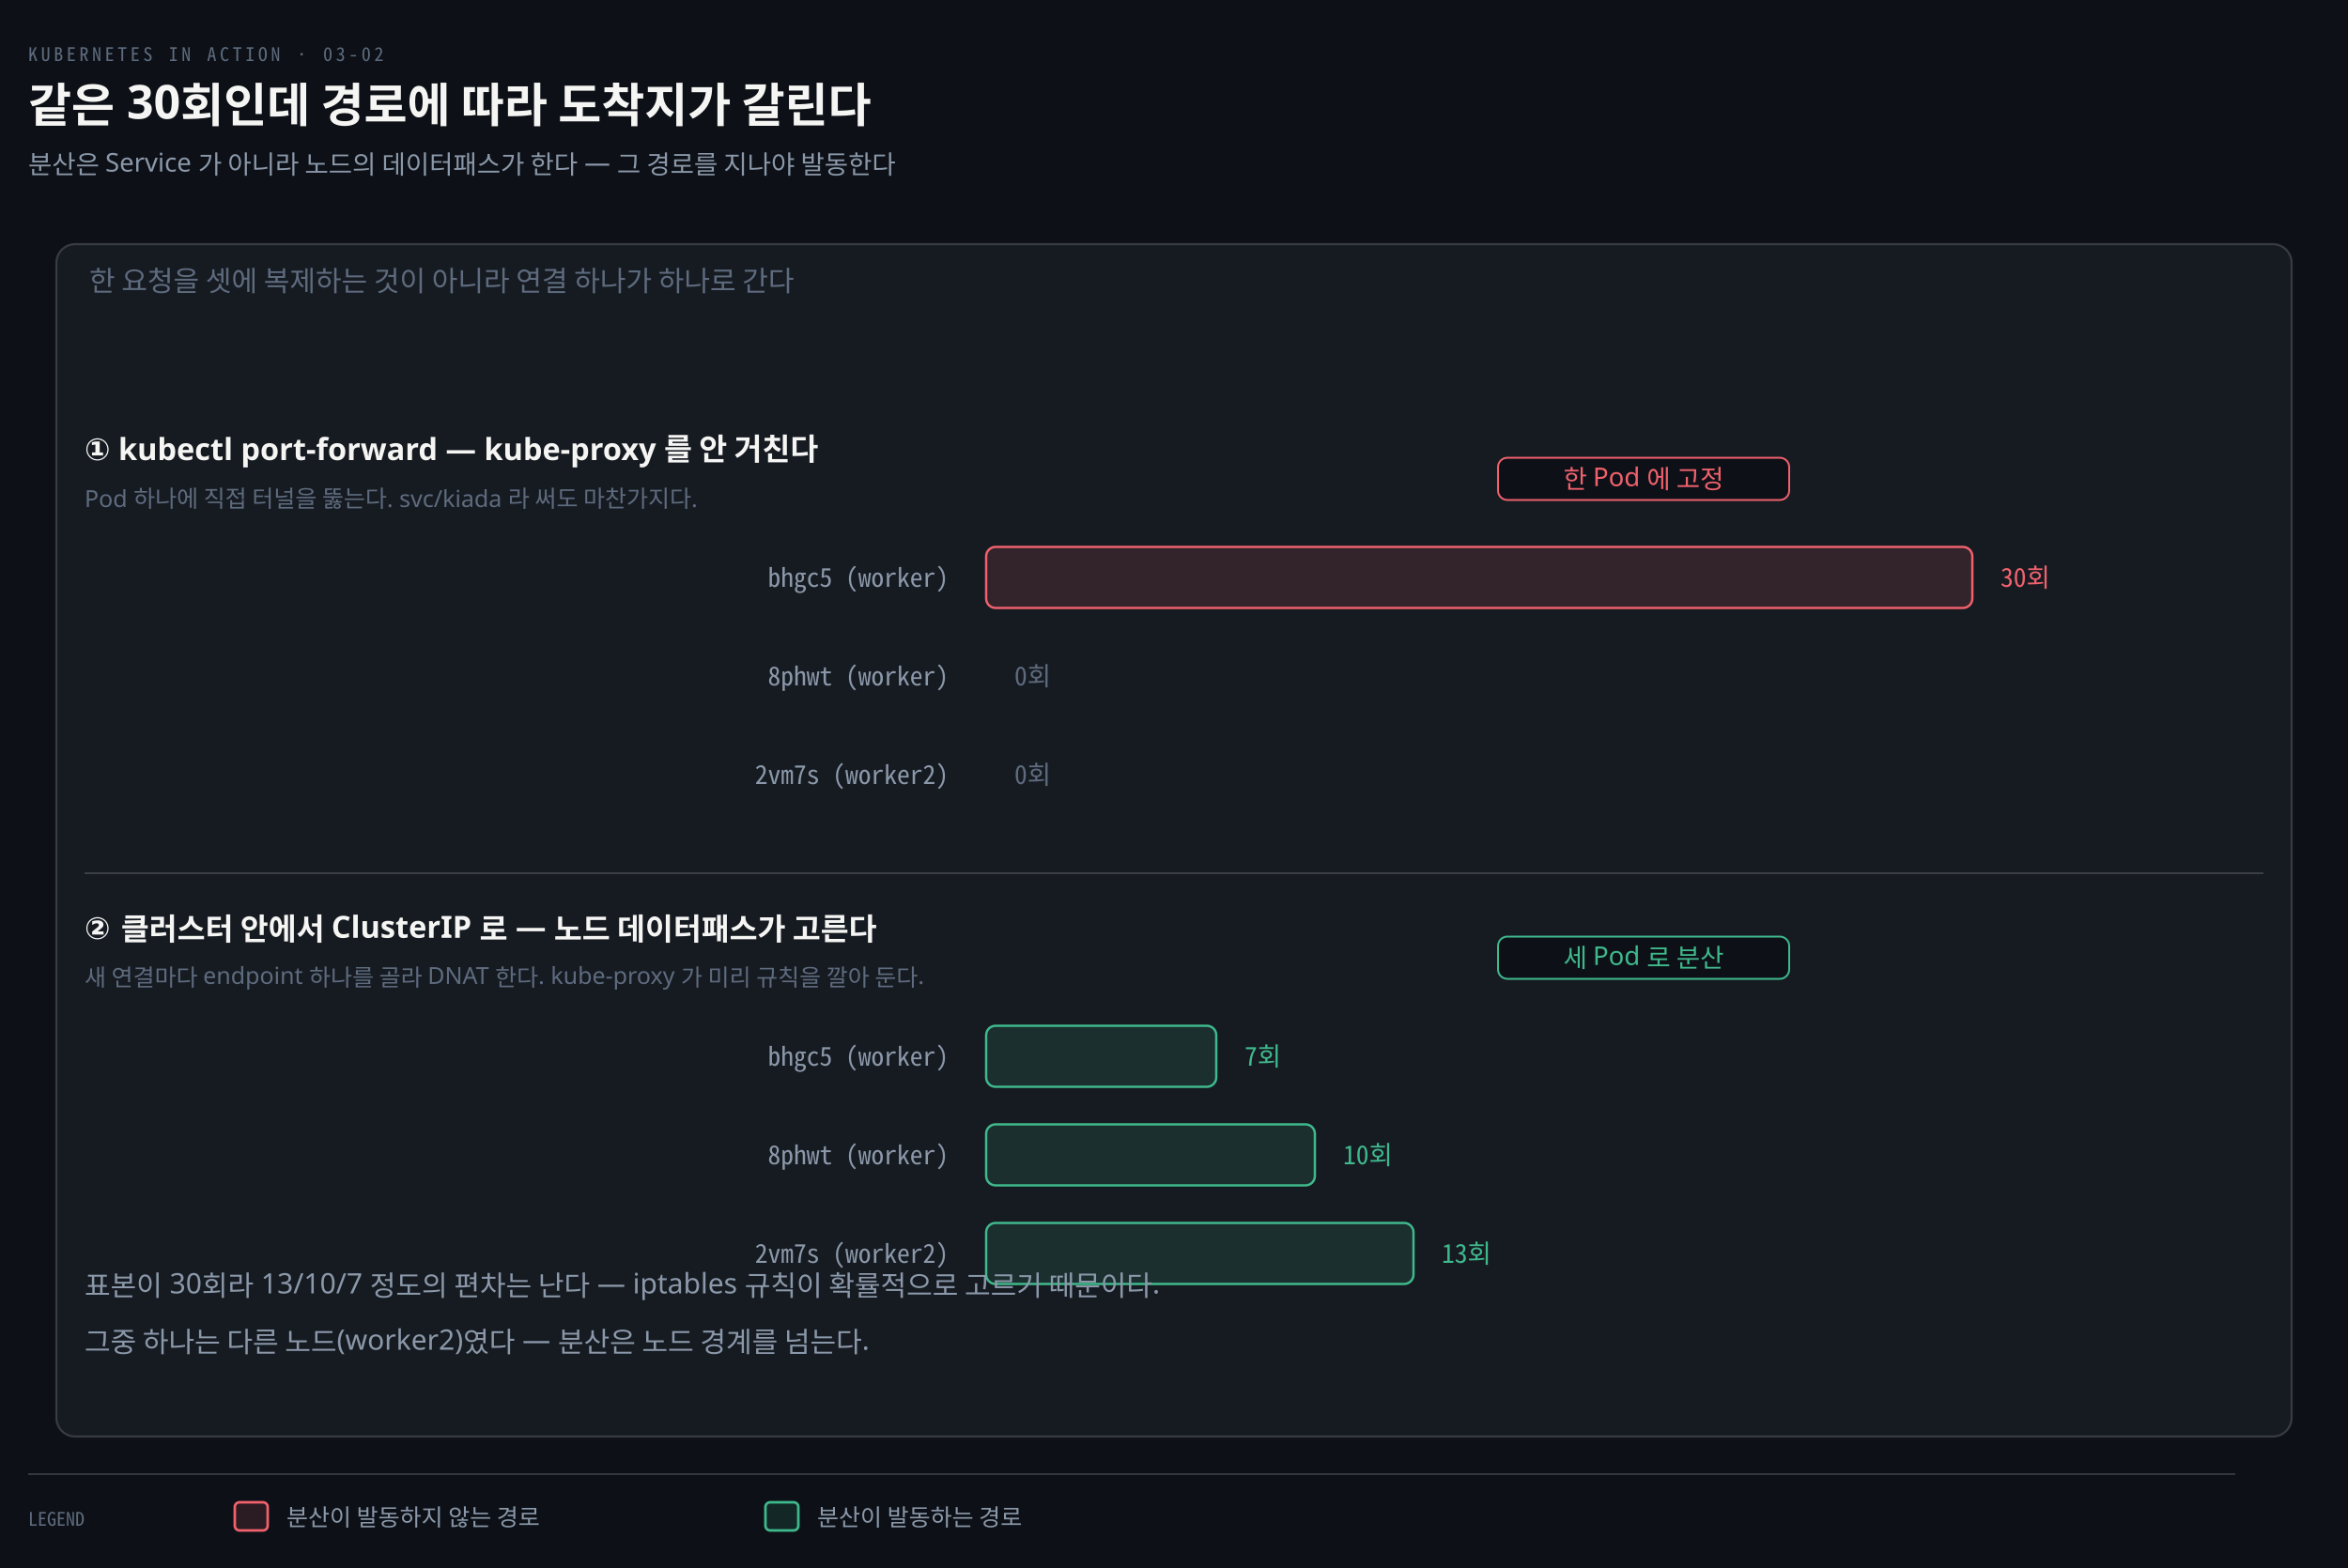
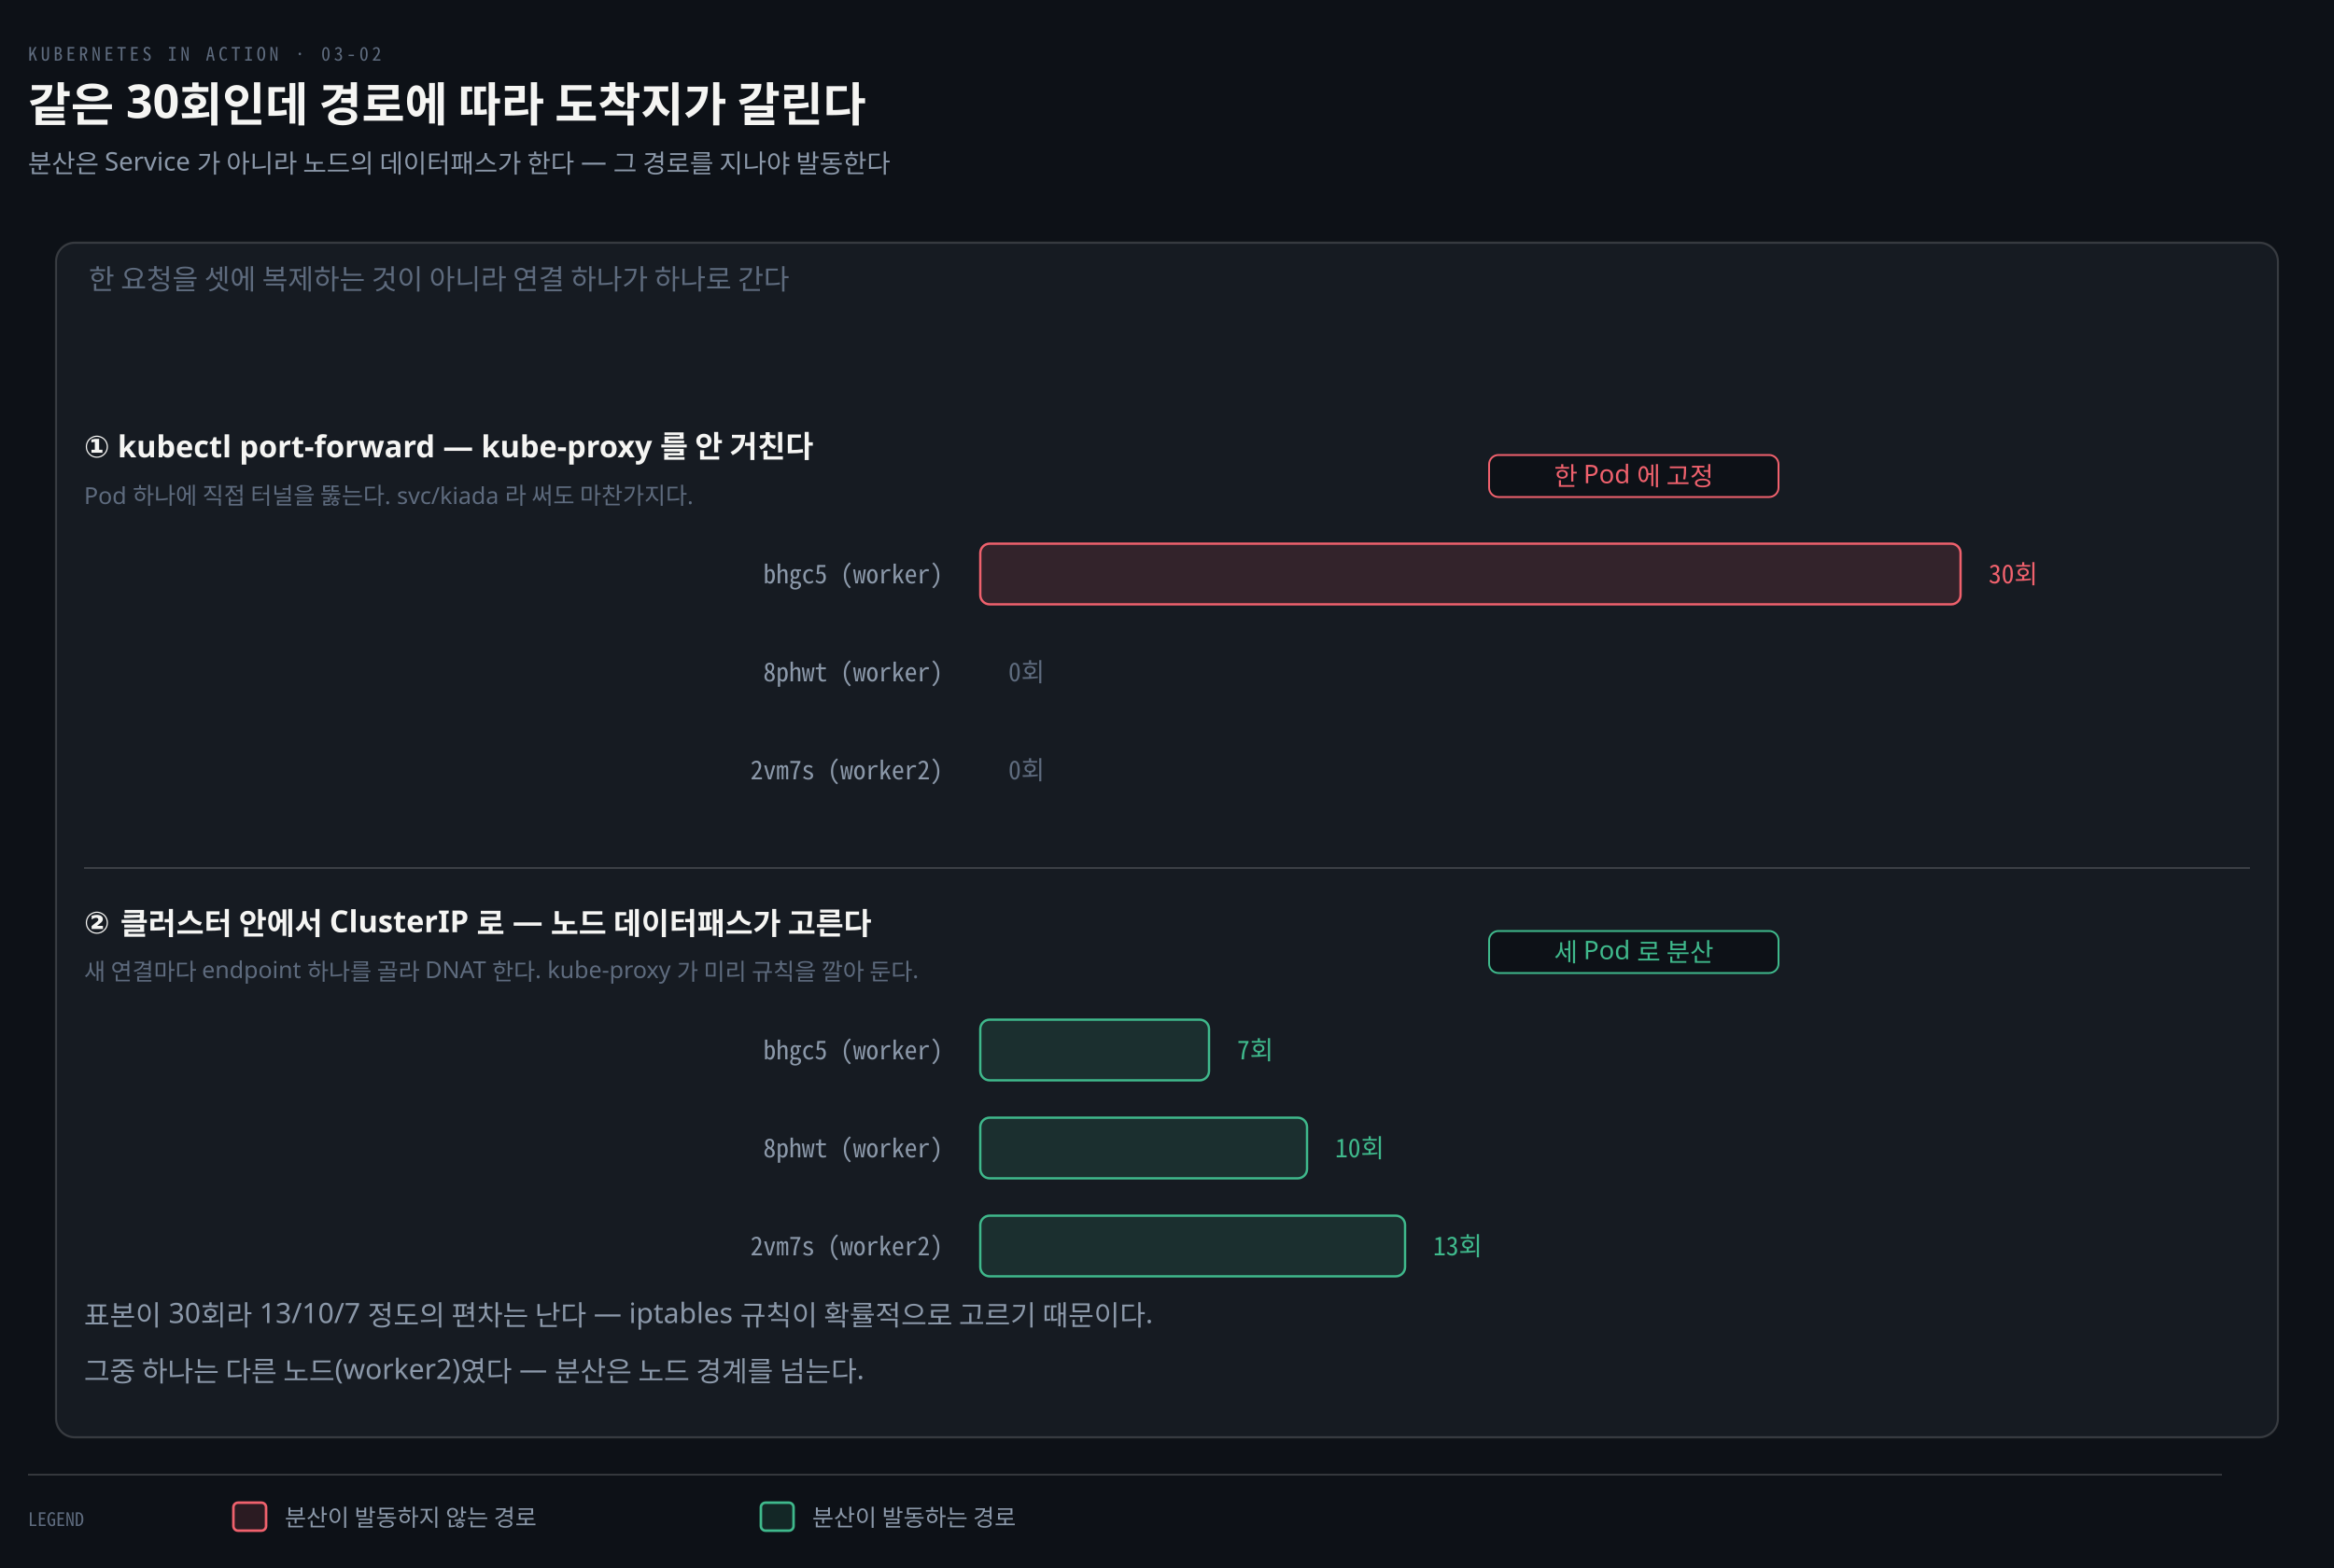
- <svg xmlns="http://www.w3.org/2000/svg" viewBox="0 0 1000 668" width="100%" role="img" aria-labelledby="dt dd">
+ <svg xmlns="http://www.w3.org/2000/svg" viewBox="0 0 1000 672" width="100%" role="img" aria-labelledby="dt dd">
  <defs>
    <marker id="ar" viewBox="0 0 8 8" refX="7" refY="4" markerWidth="6.5" markerHeight="6.5" orient="auto">
      <path d="M0 0 L8 4 L0 8 z" fill="#8B98A9" />
    </marker>
    <marker id="ok" viewBox="0 0 8 8" refX="7" refY="4" markerWidth="6.5" markerHeight="6.5" orient="auto">
      <path d="M0 0 L8 4 L0 8 z" fill="#3FB98C" />
    </marker>
    <marker id="warn" viewBox="0 0 8 8" refX="7" refY="4" markerWidth="6.5" markerHeight="6.5" orient="auto">
      <path d="M0 0 L8 4 L0 8 z" fill="#E3B341" />
    </marker>
    <marker id="bad" viewBox="0 0 8 8" refX="7" refY="4" markerWidth="6.5" markerHeight="6.5" orient="auto">
      <path d="M0 0 L8 4 L0 8 z" fill="#F0616D" />
    </marker>
    <marker id="info" viewBox="0 0 8 8" refX="7" refY="4" markerWidth="6.5" markerHeight="6.5" orient="auto">
      <path d="M0 0 L8 4 L0 8 z" fill="#6A95D8" />
    </marker>
    <marker id="acc" viewBox="0 0 8 8" refX="7" refY="4" markerWidth="6.5" markerHeight="6.5" orient="auto">
      <path d="M0 0 L8 4 L0 8 z" fill="#F08A59" />
    </marker>
    <marker id="soft" viewBox="0 0 8 8" refX="7" refY="4" markerWidth="6.5" markerHeight="6.5" orient="auto">
      <path d="M0 0 L8 4 L0 8 z" fill="#5E6B7E" />
    </marker>
  </defs>
-   <rect width="1000" height="668" fill="#0D1117" />
+   <rect width="1000" height="672" fill="#0D1117" />
  <text x="12" y="26" font-family="'Geist Mono','Noto Sans Mono CJK KR',monospace" font-size="8" letter-spacing="0.18em" fill="#5E6B7E">KUBERNETES IN ACTION · 03-02</text>
  <text x="12" y="52" font-family="'Geist','Apple SD Gothic Neo','Noto Sans KR','Malgun Gothic',sans-serif" font-size="20" font-weight="600" fill="#F5F5F3">같은 30회인데 경로에 따라 도착지가 갈린다</text>
  <text x="12" y="74" font-family="'Geist','Apple SD Gothic Neo','Noto Sans KR','Malgun Gothic',sans-serif" font-size="11" fill="#8B98A9">분산은 Service 가 아니라 노드의 데이터패스가 한다 — 그 경로를 지나야 발동한다</text>
-   <rect x="24" y="104" width="952" height="508" rx="8" fill="#161B22" stroke="rgba(191,192,192,0.22)" stroke-width="0.9" />
+   <rect x="24" y="104" width="952" height="512" rx="8" fill="#161B22" stroke="rgba(191,192,192,0.22)" stroke-width="0.9" />
  <text x="38" y="124" text-anchor="start" font-family="'Geist','Apple SD Gothic Neo','Noto Sans KR','Malgun Gothic',sans-serif" font-size="12" font-weight="400" fill="#5E6B7E">한 요청을 셋에 복제하는 것이 아니라 연결 하나가 하나로 간다</text>
  <text x="36" y="196" text-anchor="start" font-family="'Geist','Apple SD Gothic Neo','Noto Sans KR','Malgun Gothic',sans-serif" font-size="13" font-weight="600" fill="#F5F5F3">① kubectl port-forward — kube-proxy 를 안 거친다</text>
  <text x="36" y="216" text-anchor="start" font-family="'Geist','Apple SD Gothic Neo','Noto Sans KR','Malgun Gothic',sans-serif" font-size="10" font-weight="400" fill="#5E6B7E">Pod 하나에 직접 터널을 뚫는다. svc/kiada 라 써도 마찬가지다.</text>
  <text x="404" y="250" text-anchor="end" font-family="'Geist Mono','Noto Sans Mono CJK KR',monospace" font-size="11" font-weight="400" fill="#8B98A9">bhgc5 (worker)</text>
  <rect x="420" y="233" width="420" height="26" rx="4" fill="#F0616D22" stroke="#F0616D" stroke-width="1.0" />
  <text x="852" y="250" text-anchor="start" font-family="'Geist Mono','Noto Sans Mono CJK KR',monospace" font-size="11" font-weight="400" fill="#F0616D">30회</text>
  <text x="404" y="292" text-anchor="end" font-family="'Geist Mono','Noto Sans Mono CJK KR',monospace" font-size="11" font-weight="400" fill="#8B98A9">8phwt (worker)</text>
  <text x="432" y="292" text-anchor="start" font-family="'Geist Mono','Noto Sans Mono CJK KR',monospace" font-size="11" font-weight="400" fill="#5E6B7E">0회</text>
  <text x="404" y="334" text-anchor="end" font-family="'Geist Mono','Noto Sans Mono CJK KR',monospace" font-size="11" font-weight="400" fill="#8B98A9">2vm7s (worker2)</text>
  <text x="432" y="334" text-anchor="start" font-family="'Geist Mono','Noto Sans Mono CJK KR',monospace" font-size="11" font-weight="400" fill="#5E6B7E">0회</text>
  <rect x="638.0" y="195" width="124.0" height="18" rx="4" fill="#0D1117" stroke="#F0616D" stroke-width="0.8" />
  <text x="700" y="208" text-anchor="middle" font-family="'Geist','Apple SD Gothic Neo','Noto Sans KR','Malgun Gothic',sans-serif" font-size="11" font-weight="400" fill="#F0616D">한 Pod 에 고정</text>
  <text x="36" y="400" text-anchor="start" font-family="'Geist','Apple SD Gothic Neo','Noto Sans KR','Malgun Gothic',sans-serif" font-size="13" font-weight="600" fill="#F5F5F3">② 클러스터 안에서 ClusterIP 로 — 노드 데이터패스가 고른다</text>
  <text x="36" y="420" text-anchor="start" font-family="'Geist','Apple SD Gothic Neo','Noto Sans KR','Malgun Gothic',sans-serif" font-size="10" font-weight="400" fill="#5E6B7E">새 연결마다 endpoint 하나를 골라 DNAT 한다. kube-proxy 가 미리 규칙을 깔아 둔다.</text>
  <text x="404" y="454" text-anchor="end" font-family="'Geist Mono','Noto Sans Mono CJK KR',monospace" font-size="11" font-weight="400" fill="#8B98A9">bhgc5 (worker)</text>
  <rect x="420" y="437" width="98" height="26" rx="4" fill="#3FB98C22" stroke="#3FB98C" stroke-width="1.0" />
  <text x="530" y="454" text-anchor="start" font-family="'Geist Mono','Noto Sans Mono CJK KR',monospace" font-size="11" font-weight="400" fill="#3FB98C">7회</text>
  <text x="404" y="496" text-anchor="end" font-family="'Geist Mono','Noto Sans Mono CJK KR',monospace" font-size="11" font-weight="400" fill="#8B98A9">8phwt (worker)</text>
  <rect x="420" y="479" width="140" height="26" rx="4" fill="#3FB98C22" stroke="#3FB98C" stroke-width="1.0" />
  <text x="572" y="496" text-anchor="start" font-family="'Geist Mono','Noto Sans Mono CJK KR',monospace" font-size="11" font-weight="400" fill="#3FB98C">10회</text>
  <text x="404" y="538" text-anchor="end" font-family="'Geist Mono','Noto Sans Mono CJK KR',monospace" font-size="11" font-weight="400" fill="#8B98A9">2vm7s (worker2)</text>
  <rect x="420" y="521" width="182" height="26" rx="4" fill="#3FB98C22" stroke="#3FB98C" stroke-width="1.0" />
  <text x="614" y="538" text-anchor="start" font-family="'Geist Mono','Noto Sans Mono CJK KR',monospace" font-size="11" font-weight="400" fill="#3FB98C">13회</text>
  <rect x="638.0" y="399" width="124.0" height="18" rx="4" fill="#0D1117" stroke="#3FB98C" stroke-width="0.8" />
  <text x="700" y="412" text-anchor="middle" font-family="'Geist','Apple SD Gothic Neo','Noto Sans KR','Malgun Gothic',sans-serif" font-size="11" font-weight="400" fill="#3FB98C">세 Pod 로 분산</text>
  <line x1="36" y1="372" x2="964" y2="372" stroke="rgba(191,192,192,0.22)" stroke-width="0.8" />
-   <text x="36" y="552" text-anchor="start" font-family="'Geist','Apple SD Gothic Neo','Noto Sans KR','Malgun Gothic',sans-serif" font-size="12" font-weight="400" fill="#8B98A9">표본이 30회라 13/10/7 정도의 편차는 난다 — iptables 규칙이 확률적으로 고르기 때문이다.</text>
-   <text x="36" y="576" text-anchor="start" font-family="'Geist','Apple SD Gothic Neo','Noto Sans KR','Malgun Gothic',sans-serif" font-size="12" font-weight="400" fill="#8B98A9">그중 하나는 다른 노드(worker2)였다 — 분산은 노드 경계를 넘는다.</text>
-   <line x1="12" y1="628" x2="952" y2="628" stroke="rgba(191,192,192,0.22)" stroke-width="0.8" />
-   <text x="12" y="650" text-anchor="start" font-family="'Geist Mono','Noto Sans Mono CJK KR',monospace" font-size="8" font-weight="400" fill="#5E6B7E">LEGEND</text>
-   <rect x="100" y="640" width="14" height="12" rx="2" fill="#F0616D22" stroke="#F0616D" stroke-width="1.1" />
-   <text x="122" y="650" text-anchor="start" font-family="'Geist','Apple SD Gothic Neo','Noto Sans KR','Malgun Gothic',sans-serif" font-size="10" font-weight="400" fill="#8B98A9">분산이 발동하지 않는 경로</text>
-   <rect x="326" y="640" width="14" height="12" rx="2" fill="#3FB98C22" stroke="#3FB98C" stroke-width="1.1" />
-   <text x="348" y="650" text-anchor="start" font-family="'Geist','Apple SD Gothic Neo','Noto Sans KR','Malgun Gothic',sans-serif" font-size="10" font-weight="400" fill="#8B98A9">분산이 발동하는 경로</text>
+   <text x="36" y="568" text-anchor="start" font-family="'Geist','Apple SD Gothic Neo','Noto Sans KR','Malgun Gothic',sans-serif" font-size="12" font-weight="400" fill="#8B98A9">표본이 30회라 13/10/7 정도의 편차는 난다 — iptables 규칙이 확률적으로 고르기 때문이다.</text>
+   <text x="36" y="592" text-anchor="start" font-family="'Geist','Apple SD Gothic Neo','Noto Sans KR','Malgun Gothic',sans-serif" font-size="12" font-weight="400" fill="#8B98A9">그중 하나는 다른 노드(worker2)였다 — 분산은 노드 경계를 넘는다.</text>
+   <line x1="12" y1="632" x2="952" y2="632" stroke="rgba(191,192,192,0.22)" stroke-width="0.8" />
+   <text x="12" y="654" text-anchor="start" font-family="'Geist Mono','Noto Sans Mono CJK KR',monospace" font-size="8" font-weight="400" fill="#5E6B7E">LEGEND</text>
+   <rect x="100" y="644" width="14" height="12" rx="2" fill="#F0616D22" stroke="#F0616D" stroke-width="1.1" />
+   <text x="122" y="654" text-anchor="start" font-family="'Geist','Apple SD Gothic Neo','Noto Sans KR','Malgun Gothic',sans-serif" font-size="10" font-weight="400" fill="#8B98A9">분산이 발동하지 않는 경로</text>
+   <rect x="326" y="644" width="14" height="12" rx="2" fill="#3FB98C22" stroke="#3FB98C" stroke-width="1.1" />
+   <text x="348" y="654" text-anchor="start" font-family="'Geist','Apple SD Gothic Neo','Noto Sans KR','Malgun Gothic',sans-serif" font-size="10" font-weight="400" fill="#8B98A9">분산이 발동하는 경로</text>
</svg>
